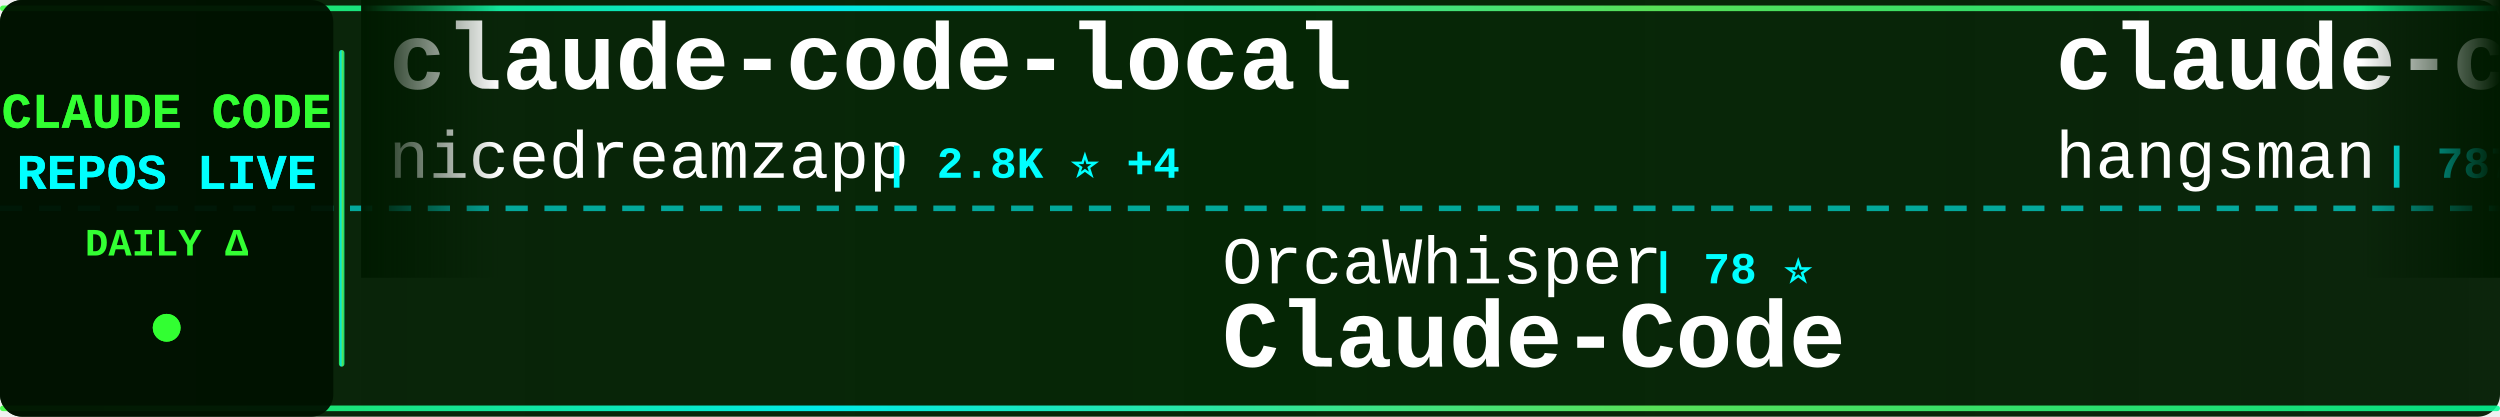
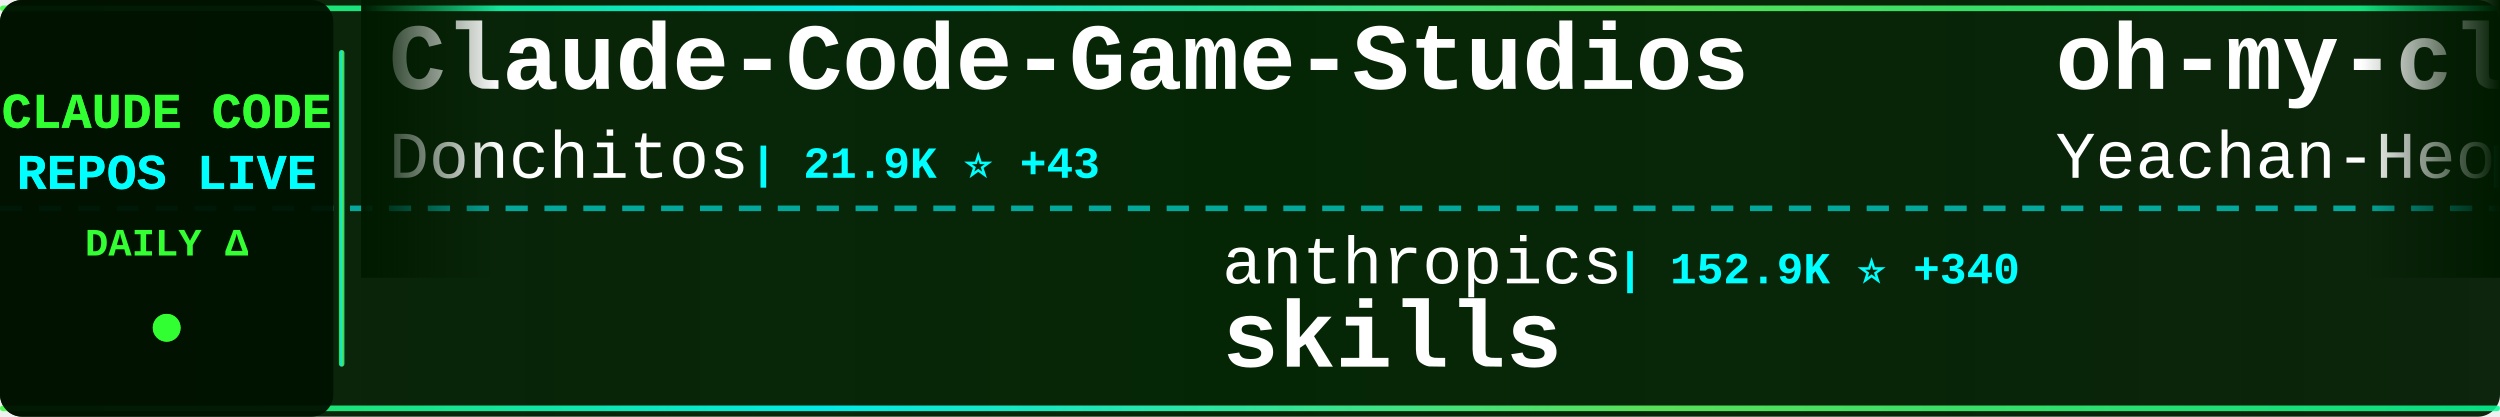
<svg xmlns="http://www.w3.org/2000/svg" width="900" height="150">
  <defs>
    <linearGradient id="tickerBg" x1="0%" y1="0%" x2="100%" y2="0%">
      <stop offset="0%" style="stop-color:#001a00;stop-opacity:0.95" />
      <stop offset="50%" style="stop-color:#002200;stop-opacity:0.98" />
      <stop offset="100%" style="stop-color:#001a00;stop-opacity:0.95" />
    </linearGradient>
    <linearGradient id="borderGrad" x1="0%" y1="0%" x2="100%" y2="0%">
      <stop offset="0%" style="stop-color:#33ff33;stop-opacity:0.85">
        <animate attributeName="stop-opacity" values="0.85;1;0.85" dur="2s" repeatCount="indefinite" />
      </stop>
      <stop offset="33%" style="stop-color:#00ffff;stop-opacity:0.9">
        <animate attributeName="stop-opacity" values="0.9;1;0.9" dur="2.2s" repeatCount="indefinite" />
      </stop>
      <stop offset="66%" style="stop-color:#66ff66;stop-opacity:0.85">
        <animate attributeName="stop-opacity" values="0.85;1;0.85" dur="1.8s" repeatCount="indefinite" />
      </stop>
      <stop offset="100%" style="stop-color:#00ff99;stop-opacity:0.85">
        <animate attributeName="stop-opacity" values="0.85;1;0.85" dur="2s" repeatCount="indefinite" />
      </stop>
    </linearGradient>
    <filter id="textGlow">
      <feGaussianBlur stdDeviation="0.1" result="coloredBlur" />
      <feMerge>
        <feMergeNode in="coloredBlur" />
        <feMergeNode in="SourceGraphic" />
      </feMerge>
    </filter>
    <filter id="metricGlow">
      <feGaussianBlur stdDeviation="0.2" result="coloredBlur" />
      <feMerge>
        <feMergeNode in="coloredBlur" />
        <feMergeNode in="SourceGraphic" />
      </feMerge>
    </filter>
    <linearGradient id="leftFade" x1="0%" y1="0%" x2="100%" y2="0%">
      <stop offset="0%" style="stop-color:#001a00;stop-opacity:1" />
      <stop offset="100%" style="stop-color:#001a00;stop-opacity:0" />
    </linearGradient>
    <linearGradient id="rightFade" x1="0%" y1="0%" x2="100%" y2="0%">
      <stop offset="0%" style="stop-color:#001a00;stop-opacity:0" />
      <stop offset="100%" style="stop-color:#001a00;stop-opacity:1" />
    </linearGradient>
  </defs>
  <rect width="900" height="150" fill="url(#tickerBg)" rx="8" />
  <rect x="0" y="2" width="900" height="2" fill="url(#borderGrad)" rx="1" />
  <rect x="0" y="146" width="900" height="2" fill="url(#borderGrad)" rx="1" />
  <line x1="0" y1="75" x2="900" y2="75" stroke="#00ffff" stroke-width="2" stroke-dasharray="8 6" opacity="0.6" />
  <rect x="0" y="0" width="120" height="150" fill="#001100" opacity="0.95" rx="8" />
  <text x="60" y="46" font-family="'Courier New', monospace" font-size="18" font-weight="bold" fill="#33ff33" text-anchor="middle" filter="url(#textGlow)">
    CLAUDE CODE
  </text>
  <text x="60" y="68" font-family="'Courier New', monospace" font-size="18" font-weight="bold" fill="#00ffff" text-anchor="middle" filter="url(#textGlow)">
    REPOS LIVE
  </text>
  <text x="60" y="92" font-family="'Courier New', monospace" font-size="14" font-weight="bold" fill="#33ff33" text-anchor="middle">
    DAILY Δ
  </text>
  <circle cx="60" cy="118" r="5" fill="#33ff33" filter="url(#metricGlow)">
    <animate attributeName="r" values="4;6;4" dur="1.5s" repeatCount="indefinite" />
    <animate attributeName="opacity" values="0.6;1;0.6" dur="1.5s" repeatCount="indefinite" />
  </circle>
  <rect x="122" y="18" width="2" height="114" fill="url(#borderGrad)" rx="1" />
  <clipPath id="tickerClip">
    <rect x="130" y="0" width="770" height="150" />
  </clipPath>
  <g clip-path="url(#tickerClip)">
    <g id="tickerItems">
      <animateTransform attributeName="transform" attributeType="XML" type="translate" from="0 0" to="-3000 0" dur="54s" repeatCount="indefinite" />
      <g transform="translate(0, 0)">
-         <text x="140" y="32" font-family="'Courier New', monospace" font-size="34" font-weight="bold" fill="#ffffff">claude-code-local</text>
-         <text x="140" y="64" font-family="'Courier New', monospace" font-size="24" font-weight="normal" fill="#ffffff" opacity="1.0">nicedreamzapp</text>
-         <text x="318" y="64" font-family="'Courier New', monospace" font-size="16" font-weight="bold" fill="#00ffff"> | 2.8K ⭐ +4</text>
+         <text x="140" y="32" font-family="'Courier New', monospace" font-size="34" font-weight="bold" fill="#ffffff">Claude-Code-Game-Studios</text>
+         <text x="140" y="64" font-family="'Courier New', monospace" font-size="24" font-weight="normal" fill="#ffffff" opacity="1.0">Donchitos</text>
+         <text x="270" y="64" font-family="'Courier New', monospace" font-size="16" font-weight="bold" fill="#00ffff"> | 21.9K ⭐ +43</text>
      </g>
      <g transform="translate(300, 0)">
-         <text x="140" y="102" font-family="'Courier New', monospace" font-size="24" font-weight="normal" fill="#ffffff" opacity="1.0">OrcaWhisper</text>
-         <text x="294" y="102" font-family="'Courier New', monospace" font-size="16" font-weight="bold" fill="#00ffff"> | 78 ⭐</text>
-         <text x="140" y="132" font-family="'Courier New', monospace" font-size="34" font-weight="bold" fill="#ffffff">Claude-Code</text>
+         <text x="140" y="102" font-family="'Courier New', monospace" font-size="24" font-weight="normal" fill="#ffffff" opacity="1.0">anthropics</text>
+         <text x="282" y="102" font-family="'Courier New', monospace" font-size="16" font-weight="bold" fill="#00ffff"> | 152.9K ⭐ +340</text>
+         <text x="140" y="132" font-family="'Courier New', monospace" font-size="34" font-weight="bold" fill="#ffffff">skills</text>
      </g>
      <g transform="translate(600, 0)">
-         <text x="140" y="32" font-family="'Courier New', monospace" font-size="34" font-weight="bold" fill="#ffffff">claude-code-source</text>
-         <text x="140" y="64" font-family="'Courier New', monospace" font-size="24" font-weight="normal" fill="#ffffff" opacity="1.0">hangsman</text>
-         <text x="258" y="64" font-family="'Courier New', monospace" font-size="16" font-weight="bold" fill="#00ffff"> | 787 ⭐ +1</text>
+         <text x="140" y="32" font-family="'Courier New', monospace" font-size="34" font-weight="bold" fill="#ffffff">oh-my-claudecode</text>
+         <text x="140" y="64" font-family="'Courier New', monospace" font-size="24" font-weight="normal" fill="#ffffff" opacity="1.0">Yeachan-Heo</text>
+         <text x="294" y="64" font-family="'Courier New', monospace" font-size="16" font-weight="bold" fill="#00ffff"> | 36.7K ⭐ +49</text>
      </g>
      <g transform="translate(900, 0)">
-         <text x="140" y="102" font-family="'Courier New', monospace" font-size="24" font-weight="normal" fill="#ffffff" opacity="1.0">pengchengneo</text>
-         <text x="306" y="102" font-family="'Courier New', monospace" font-size="16" font-weight="bold" fill="#00ffff"> | 1.5K ⭐ +5</text>
-         <text x="140" y="132" font-family="'Courier New', monospace" font-size="34" font-weight="bold" fill="#ffffff">Claude-Code</text>
+         <text x="140" y="102" font-family="'Courier New', monospace" font-size="24" font-weight="normal" fill="#ffffff" opacity="1.0">luongnv89</text>
+         <text x="270" y="102" font-family="'Courier New', monospace" font-size="16" font-weight="bold" fill="#00ffff"> | 37.6K ⭐ +65</text>
+         <text x="140" y="132" font-family="'Courier New', monospace" font-size="34" font-weight="bold" fill="#ffffff">claude-howto</text>
      </g>
      <g transform="translate(1200, 0)">
-         <text x="140" y="32" font-family="'Courier New', monospace" font-size="34" font-weight="bold" fill="#ffffff">claude_code_src</text>
-         <text x="140" y="64" font-family="'Courier New', monospace" font-size="24" font-weight="normal" fill="#ffffff" opacity="1.0">ponponon</text>
-         <text x="258" y="64" font-family="'Courier New', monospace" font-size="16" font-weight="bold" fill="#00ffff"> | 2.3K ⭐ +2</text>
+         <text x="140" y="32" font-family="'Courier New', monospace" font-size="34" font-weight="bold" fill="#ffffff">claude-code-my-workflow</text>
+         <text x="140" y="64" font-family="'Courier New', monospace" font-size="24" font-weight="normal" fill="#ffffff" opacity="1.0">pedrohcgs</text>
+         <text x="270" y="64" font-family="'Courier New', monospace" font-size="16" font-weight="bold" fill="#00ffff"> | 1.3K ⭐ +9</text>
      </g>
      <g transform="translate(1500, 0)">
-         <text x="140" y="102" font-family="'Courier New', monospace" font-size="24" font-weight="normal" fill="#ffffff" opacity="1.0">ykdojo</text>
-         <text x="234" y="102" font-family="'Courier New', monospace" font-size="16" font-weight="bold" fill="#00ffff"> | 8.9K ⭐ +11</text>
-         <text x="140" y="132" font-family="'Courier New', monospace" font-size="34" font-weight="bold" fill="#ffffff">claude-code-tips</text>
+         <text x="140" y="102" font-family="'Courier New', monospace" font-size="24" font-weight="normal" fill="#ffffff" opacity="1.0">chauncygu</text>
+         <text x="270" y="102" font-family="'Courier New', monospace" font-size="16" font-weight="bold" fill="#00ffff"> | 2.7K ⭐ +3</text>
+         <text x="140" y="132" font-family="'Courier New', monospace" font-size="34" font-weight="bold" fill="#ffffff">collection-claude-code-s...</text>
      </g>
      <g transform="translate(1800, 0)">
-         <text x="140" y="32" font-family="'Courier New', monospace" font-size="34" font-weight="bold" fill="#ffffff">claude-code-source-code-...</text>
-         <text x="140" y="64" font-family="'Courier New', monospace" font-size="24" font-weight="normal" fill="#ffffff" opacity="1.0">ghuntley</text>
-         <text x="258" y="64" font-family="'Courier New', monospace" font-size="16" font-weight="bold" fill="#00ffff"> | 985 ⭐</text>
+         <text x="140" y="32" font-family="'Courier New', monospace" font-size="34" font-weight="bold" fill="#ffffff">claude-code-ultimate-gui...</text>
+         <text x="140" y="64" font-family="'Courier New', monospace" font-size="24" font-weight="normal" fill="#ffffff" opacity="1.0">FlorianBruniaux</text>
+         <text x="342" y="64" font-family="'Courier New', monospace" font-size="16" font-weight="bold" fill="#00ffff"> | 5.1K ⭐ +14</text>
      </g>
      <g transform="translate(2100, 0)">
-         <text x="140" y="102" font-family="'Courier New', monospace" font-size="24" font-weight="normal" fill="#ffffff" opacity="1.0">VILA-Lab</text>
-         <text x="258" y="102" font-family="'Courier New', monospace" font-size="16" font-weight="bold" fill="#00ffff"> | 1.7K ⭐ +12</text>
-         <text x="140" y="132" font-family="'Courier New', monospace" font-size="34" font-weight="bold" fill="#ffffff">Dive-into-Claude-Code</text>
+         <text x="140" y="102" font-family="'Courier New', monospace" font-size="24" font-weight="normal" fill="#ffffff" opacity="1.0">frankbria</text>
+         <text x="270" y="102" font-family="'Courier New', monospace" font-size="16" font-weight="bold" fill="#00ffff"> | 9.4K ⭐ +22</text>
+         <text x="140" y="132" font-family="'Courier New', monospace" font-size="34" font-weight="bold" fill="#ffffff">ralph-claude-code</text>
      </g>
      <g transform="translate(2400, 0)">
-         <text x="140" y="32" font-family="'Courier New', monospace" font-size="34" font-weight="bold" fill="#ffffff">ECC</text>
-         <text x="140" y="64" font-family="'Courier New', monospace" font-size="24" font-weight="normal" fill="#ffffff" opacity="1.0">affaan-m</text>
-         <text x="258" y="64" font-family="'Courier New', monospace" font-size="16" font-weight="bold" fill="#00ffff"> | 218.2K ⭐ +514</text>
+         <text x="140" y="32" font-family="'Courier New', monospace" font-size="34" font-weight="bold" fill="#ffffff">Claude-Code-Workflow</text>
+         <text x="140" y="64" font-family="'Courier New', monospace" font-size="24" font-weight="normal" fill="#ffffff" opacity="1.0">catlog22</text>
+         <text x="258" y="64" font-family="'Courier New', monospace" font-size="16" font-weight="bold" fill="#00ffff"> | 2.1K ⭐ +2</text>
      </g>
      <g transform="translate(2700, 0)">
-         <text x="140" y="102" font-family="'Courier New', monospace" font-size="24" font-weight="normal" fill="#ffffff" opacity="1.0">router-for-me</text>
-         <text x="318" y="102" font-family="'Courier New', monospace" font-size="16" font-weight="bold" fill="#00ffff"> | 37.9K ⭐ +68</text>
-         <text x="140" y="132" font-family="'Courier New', monospace" font-size="34" font-weight="bold" fill="#ffffff">CLIProxyAPI</text>
+         <text x="140" y="102" font-family="'Courier New', monospace" font-size="24" font-weight="normal" fill="#ffffff" opacity="1.0">wanshuiyin</text>
+         <text x="282" y="102" font-family="'Courier New', monospace" font-size="16" font-weight="bold" fill="#00ffff"> | 12.3K ⭐ +32</text>
+         <text x="140" y="132" font-family="'Courier New', monospace" font-size="34" font-weight="bold" fill="#ffffff">Auto-claude-code-researc...</text>
      </g>
      <g transform="translate(3000, 0)">
-         <text x="140" y="32" font-family="'Courier New', monospace" font-size="34" font-weight="bold" fill="#ffffff">claude-code-local</text>
-         <text x="140" y="64" font-family="'Courier New', monospace" font-size="24" font-weight="normal" fill="#ffffff" opacity="1.0">nicedreamzapp</text>
-         <text x="318" y="64" font-family="'Courier New', monospace" font-size="16" font-weight="bold" fill="#00ffff"> | 2.8K ⭐ +4</text>
+         <text x="140" y="32" font-family="'Courier New', monospace" font-size="34" font-weight="bold" fill="#ffffff">Claude-Code-Game-Studios</text>
+         <text x="140" y="64" font-family="'Courier New', monospace" font-size="24" font-weight="normal" fill="#ffffff" opacity="1.0">Donchitos</text>
+         <text x="270" y="64" font-family="'Courier New', monospace" font-size="16" font-weight="bold" fill="#00ffff"> | 21.9K ⭐ +43</text>
      </g>
      <g transform="translate(3300, 0)">
-         <text x="140" y="102" font-family="'Courier New', monospace" font-size="24" font-weight="normal" fill="#ffffff" opacity="1.0">OrcaWhisper</text>
-         <text x="294" y="102" font-family="'Courier New', monospace" font-size="16" font-weight="bold" fill="#00ffff"> | 78 ⭐</text>
-         <text x="140" y="132" font-family="'Courier New', monospace" font-size="34" font-weight="bold" fill="#ffffff">Claude-Code</text>
+         <text x="140" y="102" font-family="'Courier New', monospace" font-size="24" font-weight="normal" fill="#ffffff" opacity="1.0">anthropics</text>
+         <text x="282" y="102" font-family="'Courier New', monospace" font-size="16" font-weight="bold" fill="#00ffff"> | 152.9K ⭐ +340</text>
+         <text x="140" y="132" font-family="'Courier New', monospace" font-size="34" font-weight="bold" fill="#ffffff">skills</text>
      </g>
      <g transform="translate(3600, 0)">
-         <text x="140" y="32" font-family="'Courier New', monospace" font-size="34" font-weight="bold" fill="#ffffff">claude-code-source</text>
-         <text x="140" y="64" font-family="'Courier New', monospace" font-size="24" font-weight="normal" fill="#ffffff" opacity="1.0">hangsman</text>
-         <text x="258" y="64" font-family="'Courier New', monospace" font-size="16" font-weight="bold" fill="#00ffff"> | 787 ⭐ +1</text>
+         <text x="140" y="32" font-family="'Courier New', monospace" font-size="34" font-weight="bold" fill="#ffffff">oh-my-claudecode</text>
+         <text x="140" y="64" font-family="'Courier New', monospace" font-size="24" font-weight="normal" fill="#ffffff" opacity="1.0">Yeachan-Heo</text>
+         <text x="294" y="64" font-family="'Courier New', monospace" font-size="16" font-weight="bold" fill="#00ffff"> | 36.7K ⭐ +49</text>
      </g>
      <g transform="translate(3900, 0)">
-         <text x="140" y="102" font-family="'Courier New', monospace" font-size="24" font-weight="normal" fill="#ffffff" opacity="1.0">pengchengneo</text>
-         <text x="306" y="102" font-family="'Courier New', monospace" font-size="16" font-weight="bold" fill="#00ffff"> | 1.5K ⭐ +5</text>
-         <text x="140" y="132" font-family="'Courier New', monospace" font-size="34" font-weight="bold" fill="#ffffff">Claude-Code</text>
+         <text x="140" y="102" font-family="'Courier New', monospace" font-size="24" font-weight="normal" fill="#ffffff" opacity="1.0">luongnv89</text>
+         <text x="270" y="102" font-family="'Courier New', monospace" font-size="16" font-weight="bold" fill="#00ffff"> | 37.6K ⭐ +65</text>
+         <text x="140" y="132" font-family="'Courier New', monospace" font-size="34" font-weight="bold" fill="#ffffff">claude-howto</text>
      </g>
    </g>
  </g>
  <rect x="130" y="0" width="50" height="100" fill="url(#leftFade)" />
  <rect x="850" y="0" width="50" height="100" fill="url(#rightFade)" />
</svg>
